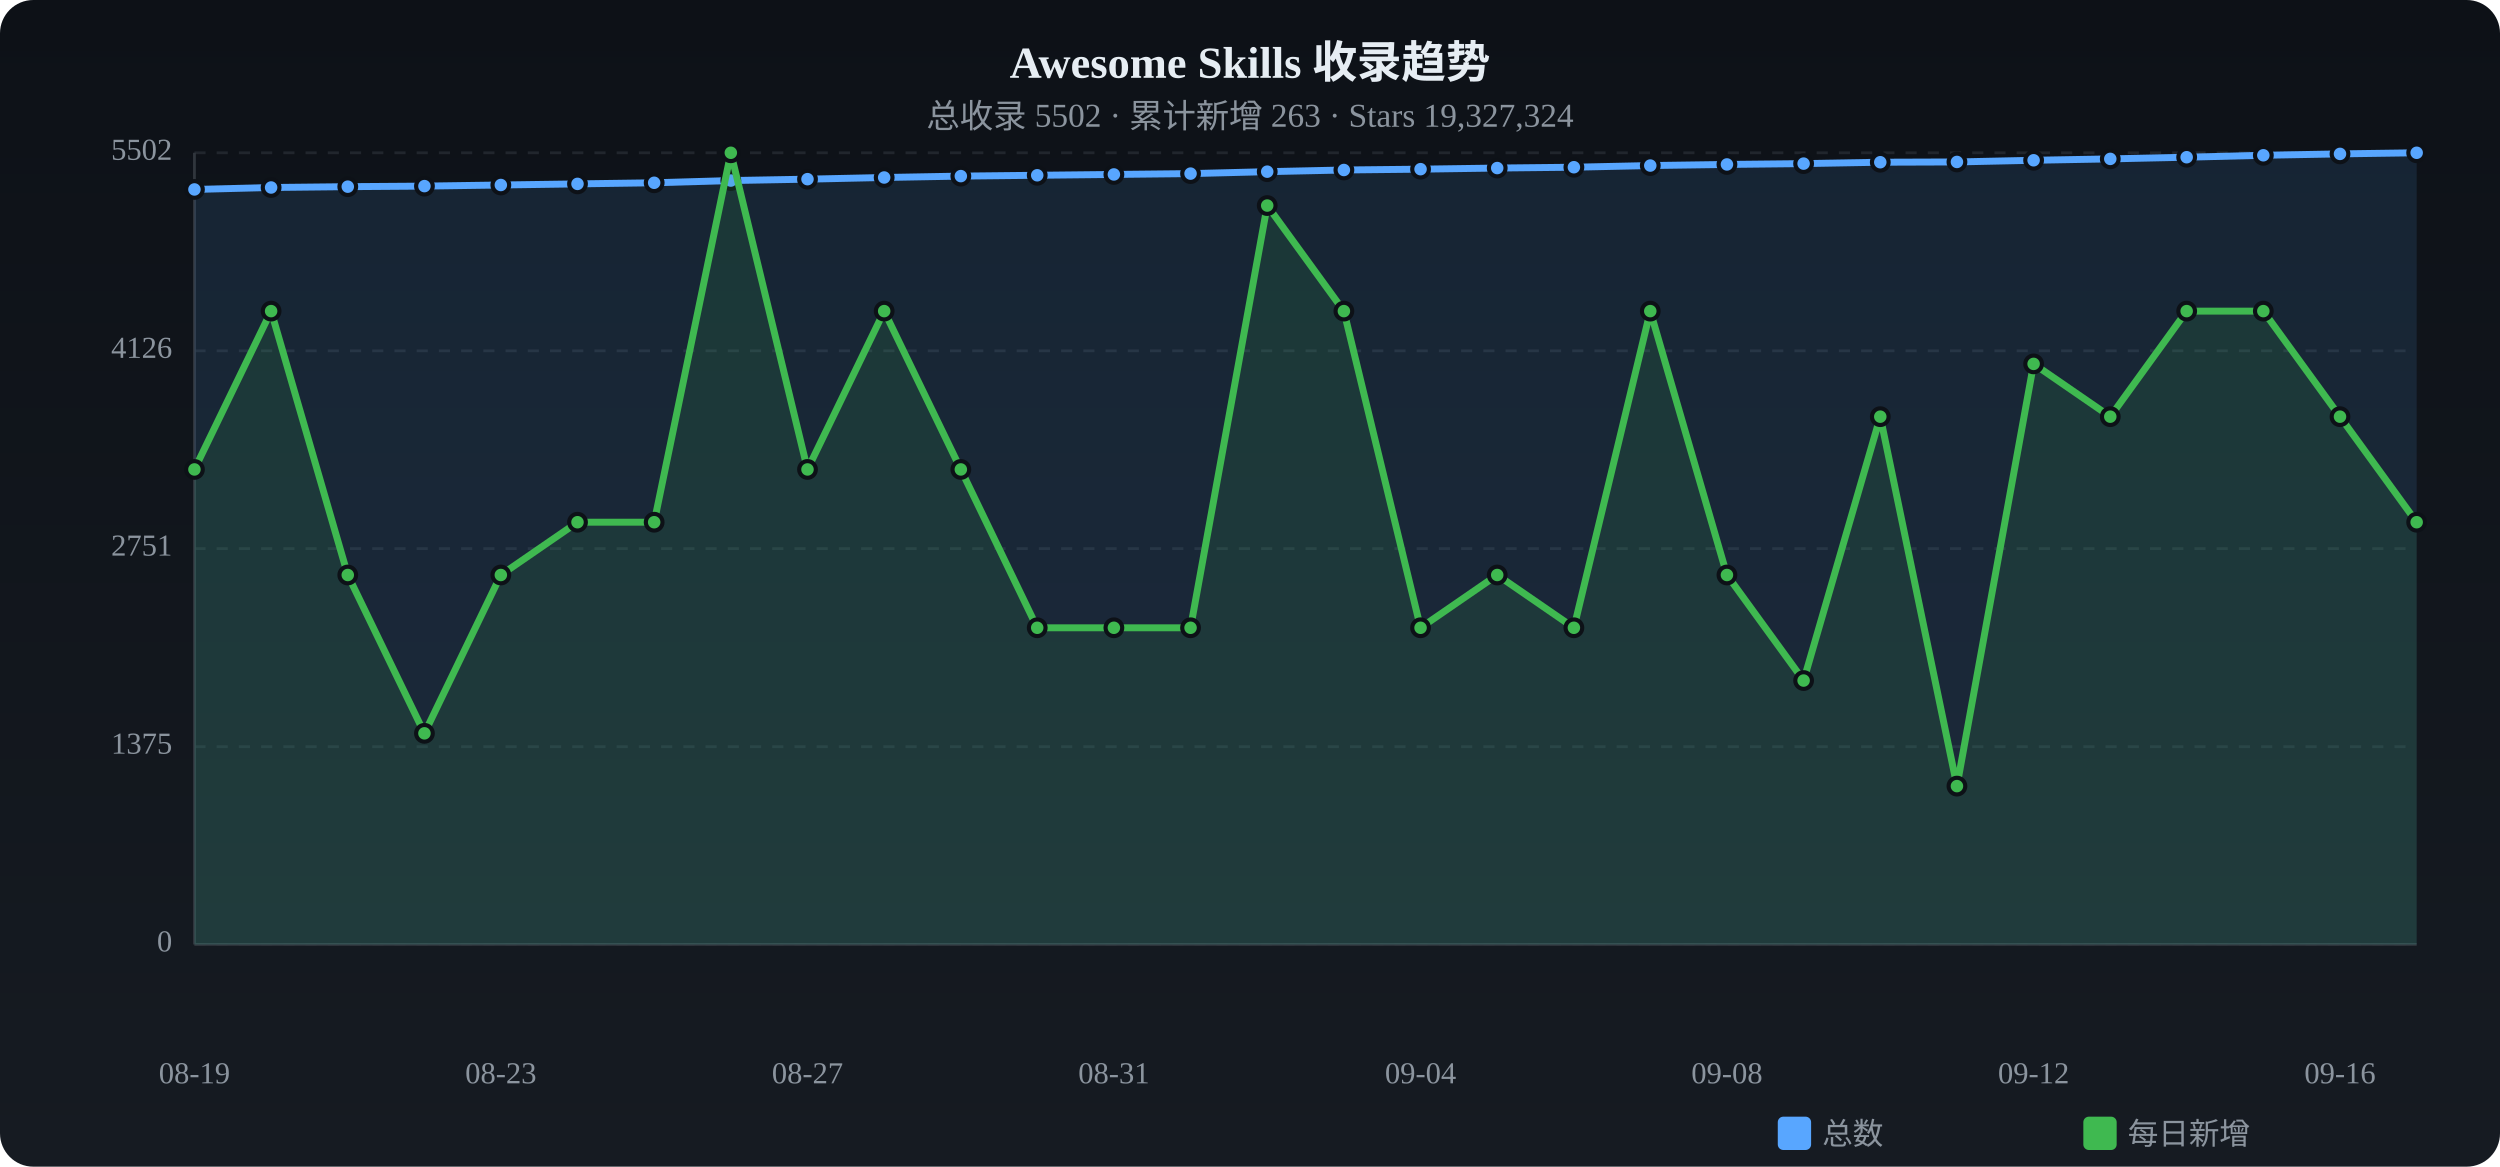
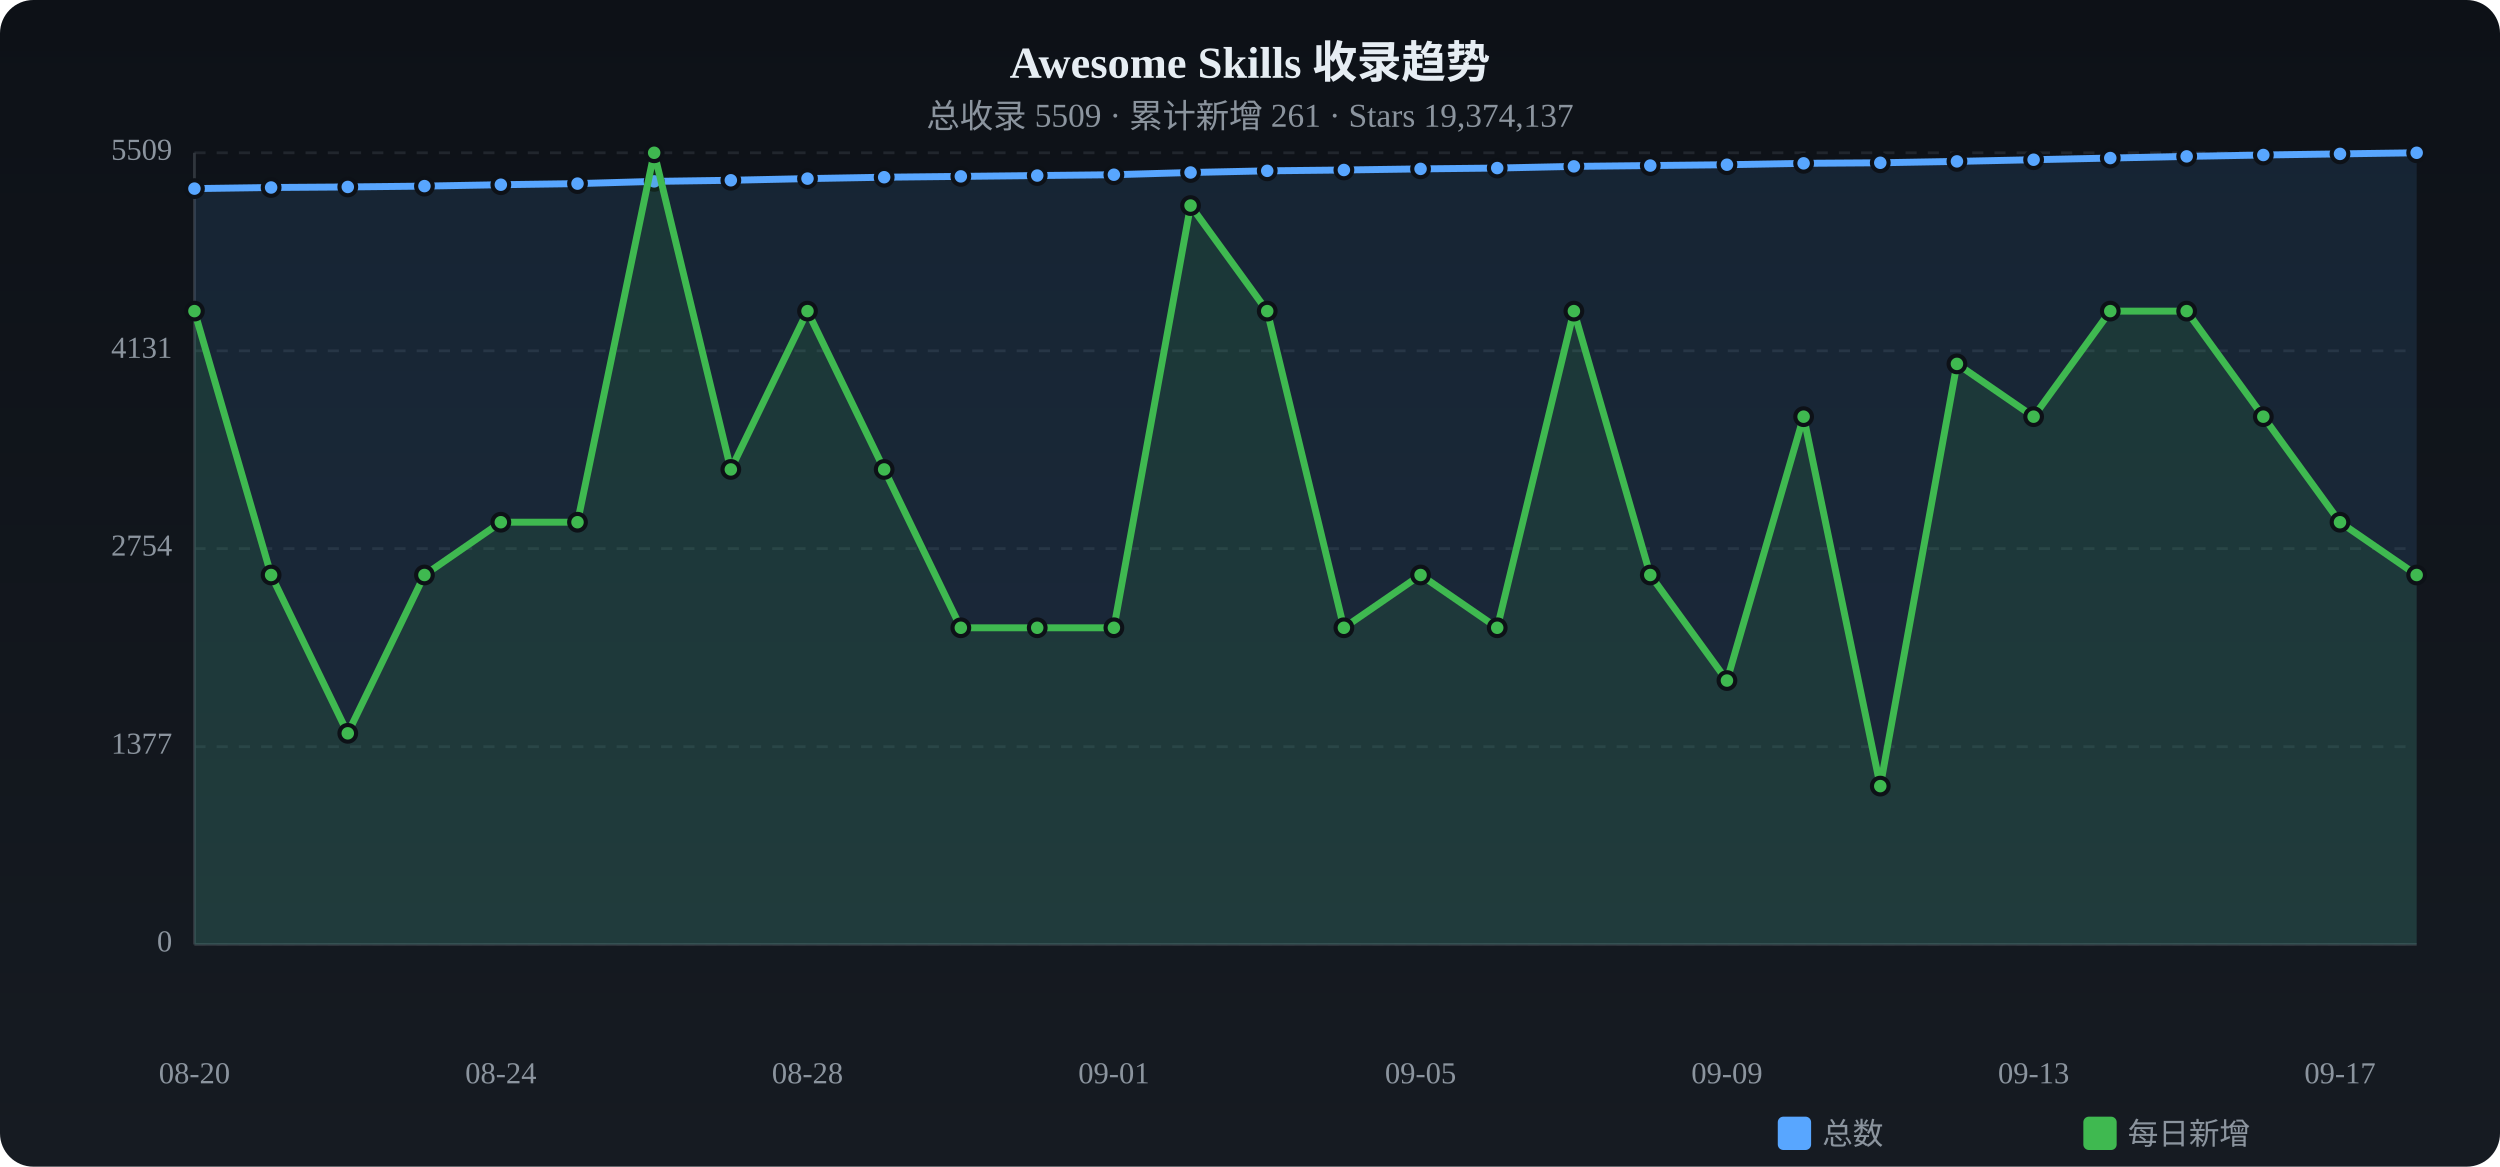
<svg xmlns="http://www.w3.org/2000/svg" viewBox="0 0 900 420" width="900" height="420">
  <defs>
    <linearGradient id="tbg" x1="0%" y1="0%" x2="0%" y2="100%">
      <stop offset="0%" stop-color="#0d1117" />
      <stop offset="100%" stop-color="#161b22" />
    </linearGradient>
  </defs>
  <rect width="900" height="420" rx="12" fill="url(#tbg)" />
  <text x="450.0" y="28" text-anchor="middle" fill="#e6edf3" font-size="16" font-weight="bold">Awesome Skills 收录趋势</text>
-   <text x="450.0" y="46" text-anchor="middle" fill="#8b949e" font-size="12">总收录 5502 · 累计新增 263 · Stars 19,327,324</text>
+   <text x="450.0" y="46" text-anchor="middle" fill="#8b949e" font-size="12">总收录 5509 · 累计新增 261 · Stars 19,374,137</text>
  <text x="62" y="340.0" text-anchor="end" fill="#8b949e" font-size="11" dominant-baseline="middle">0</text>
  <line x1="70" y1="340.0" x2="870" y2="340.0" stroke="#21262d" stroke-dasharray="4 4" />
-   <text x="62" y="268.8" text-anchor="end" fill="#8b949e" font-size="11" dominant-baseline="middle">1375</text>
+   <text x="62" y="268.8" text-anchor="end" fill="#8b949e" font-size="11" dominant-baseline="middle">1377</text>
  <line x1="70" y1="268.8" x2="870" y2="268.8" stroke="#21262d" stroke-dasharray="4 4" />
-   <text x="62" y="197.5" text-anchor="end" fill="#8b949e" font-size="11" dominant-baseline="middle">2751</text>
+   <text x="62" y="197.5" text-anchor="end" fill="#8b949e" font-size="11" dominant-baseline="middle">2754</text>
  <line x1="70" y1="197.5" x2="870" y2="197.5" stroke="#21262d" stroke-dasharray="4 4" />
-   <text x="62" y="126.3" text-anchor="end" fill="#8b949e" font-size="11" dominant-baseline="middle">4126</text>
+   <text x="62" y="126.3" text-anchor="end" fill="#8b949e" font-size="11" dominant-baseline="middle">4131</text>
  <line x1="70" y1="126.3" x2="870" y2="126.3" stroke="#21262d" stroke-dasharray="4 4" />
-   <text x="62" y="55.0" text-anchor="end" fill="#8b949e" font-size="11" dominant-baseline="middle">5502</text>
+   <text x="62" y="55.0" text-anchor="end" fill="#8b949e" font-size="11" dominant-baseline="middle">5509</text>
  <line x1="70" y1="55.0" x2="870" y2="55.0" stroke="#21262d" stroke-dasharray="4 4" />
  <line x1="70" y1="55" x2="70" y2="340" stroke="#30363d" />
  <line x1="70" y1="340" x2="870" y2="340" stroke="#30363d" />
-   <path d="M70.0,68.2 L97.6,67.5 L125.2,67.2 L152.8,67.0 L180.3,66.6 L207.9,66.2 L235.5,65.8 L263.1,65.0 L290.7,64.5 L318.3,63.9 L345.9,63.4 L373.4,63.1 L401.0,62.8 L428.6,62.5 L456.2,61.8 L483.8,61.2 L511.4,60.9 L539.0,60.5 L566.6,60.2 L594.1,59.6 L621.7,59.2 L649.3,58.9 L676.9,58.4 L704.5,58.3 L732.1,57.7 L759.7,57.2 L787.2,56.6 L814.8,55.9 L842.4,55.4 L870.0,55.0 L870.0,340 L70.0,340 Z" fill="#58a6ff" opacity="0.12" />
-   <polyline points="70.0,68.2 97.6,67.5 125.2,67.2 152.8,67.0 180.3,66.6 207.9,66.2 235.5,65.8 263.1,65.0 290.7,64.5 318.3,63.9 345.9,63.4 373.4,63.1 401.0,62.8 428.6,62.5 456.2,61.8 483.8,61.2 511.4,60.9 539.0,60.5 566.6,60.2 594.1,59.6 621.7,59.2 649.3,58.9 676.9,58.4 704.5,58.3 732.1,57.7 759.7,57.2 787.2,56.6 814.8,55.9 842.4,55.4 870.0,55.0" fill="none" stroke="#58a6ff" stroke-width="2.5" stroke-linecap="round" stroke-linejoin="round" />
-   <circle cx="70.0" cy="68.2" r="3" fill="#58a6ff" stroke="#0d1117" stroke-width="1.5" />
+   <path d="M70.0,67.9 L97.6,67.5 L125.2,67.3 L152.8,67.0 L180.3,66.5 L207.9,66.1 L235.5,65.3 L263.1,64.9 L290.7,64.3 L318.3,63.8 L345.9,63.5 L373.4,63.2 L401.0,62.9 L428.6,62.1 L456.2,61.5 L483.8,61.2 L511.4,60.8 L539.0,60.5 L566.6,59.9 L594.1,59.6 L621.7,59.3 L649.3,58.8 L676.9,58.6 L704.5,58.1 L732.1,57.5 L759.7,56.9 L787.2,56.3 L814.8,55.8 L842.4,55.4 L870.0,55.0 L870.0,340 L70.0,340 Z" fill="#58a6ff" opacity="0.12" />
+   <polyline points="70.0,67.9 97.6,67.5 125.2,67.3 152.8,67.0 180.3,66.5 207.9,66.1 235.5,65.3 263.1,64.9 290.7,64.3 318.3,63.8 345.9,63.5 373.4,63.2 401.0,62.9 428.6,62.1 456.2,61.5 483.8,61.2 511.4,60.8 539.0,60.5 566.6,59.9 594.1,59.6 621.7,59.3 649.3,58.8 676.9,58.6 704.5,58.1 732.1,57.5 759.7,56.9 787.2,56.3 814.8,55.8 842.4,55.4 870.0,55.0" fill="none" stroke="#58a6ff" stroke-width="2.5" stroke-linecap="round" stroke-linejoin="round" />
+   <circle cx="70.0" cy="67.9" r="3" fill="#58a6ff" stroke="#0d1117" stroke-width="1.5" />
  <circle cx="97.6" cy="67.5" r="3" fill="#58a6ff" stroke="#0d1117" stroke-width="1.5" />
-   <circle cx="125.2" cy="67.2" r="3" fill="#58a6ff" stroke="#0d1117" stroke-width="1.5" />
+   <circle cx="125.2" cy="67.3" r="3" fill="#58a6ff" stroke="#0d1117" stroke-width="1.5" />
  <circle cx="152.8" cy="67.0" r="3" fill="#58a6ff" stroke="#0d1117" stroke-width="1.5" />
-   <circle cx="180.3" cy="66.6" r="3" fill="#58a6ff" stroke="#0d1117" stroke-width="1.5" />
-   <circle cx="207.9" cy="66.2" r="3" fill="#58a6ff" stroke="#0d1117" stroke-width="1.5" />
-   <circle cx="235.5" cy="65.8" r="3" fill="#58a6ff" stroke="#0d1117" stroke-width="1.5" />
-   <circle cx="263.1" cy="65.0" r="3" fill="#58a6ff" stroke="#0d1117" stroke-width="1.5" />
-   <circle cx="290.7" cy="64.5" r="3" fill="#58a6ff" stroke="#0d1117" stroke-width="1.5" />
-   <circle cx="318.3" cy="63.9" r="3" fill="#58a6ff" stroke="#0d1117" stroke-width="1.5" />
-   <circle cx="345.9" cy="63.4" r="3" fill="#58a6ff" stroke="#0d1117" stroke-width="1.5" />
-   <circle cx="373.4" cy="63.1" r="3" fill="#58a6ff" stroke="#0d1117" stroke-width="1.5" />
-   <circle cx="401.0" cy="62.8" r="3" fill="#58a6ff" stroke="#0d1117" stroke-width="1.5" />
-   <circle cx="428.6" cy="62.5" r="3" fill="#58a6ff" stroke="#0d1117" stroke-width="1.5" />
-   <circle cx="456.2" cy="61.8" r="3" fill="#58a6ff" stroke="#0d1117" stroke-width="1.5" />
+   <circle cx="180.3" cy="66.5" r="3" fill="#58a6ff" stroke="#0d1117" stroke-width="1.5" />
+   <circle cx="207.9" cy="66.1" r="3" fill="#58a6ff" stroke="#0d1117" stroke-width="1.5" />
+   <circle cx="235.5" cy="65.3" r="3" fill="#58a6ff" stroke="#0d1117" stroke-width="1.5" />
+   <circle cx="263.1" cy="64.9" r="3" fill="#58a6ff" stroke="#0d1117" stroke-width="1.5" />
+   <circle cx="290.7" cy="64.3" r="3" fill="#58a6ff" stroke="#0d1117" stroke-width="1.5" />
+   <circle cx="318.3" cy="63.8" r="3" fill="#58a6ff" stroke="#0d1117" stroke-width="1.5" />
+   <circle cx="345.9" cy="63.5" r="3" fill="#58a6ff" stroke="#0d1117" stroke-width="1.5" />
+   <circle cx="373.4" cy="63.2" r="3" fill="#58a6ff" stroke="#0d1117" stroke-width="1.5" />
+   <circle cx="401.0" cy="62.9" r="3" fill="#58a6ff" stroke="#0d1117" stroke-width="1.5" />
+   <circle cx="428.6" cy="62.1" r="3" fill="#58a6ff" stroke="#0d1117" stroke-width="1.5" />
+   <circle cx="456.2" cy="61.5" r="3" fill="#58a6ff" stroke="#0d1117" stroke-width="1.5" />
  <circle cx="483.8" cy="61.2" r="3" fill="#58a6ff" stroke="#0d1117" stroke-width="1.5" />
-   <circle cx="511.4" cy="60.9" r="3" fill="#58a6ff" stroke="#0d1117" stroke-width="1.5" />
+   <circle cx="511.4" cy="60.8" r="3" fill="#58a6ff" stroke="#0d1117" stroke-width="1.5" />
  <circle cx="539.0" cy="60.5" r="3" fill="#58a6ff" stroke="#0d1117" stroke-width="1.5" />
-   <circle cx="566.6" cy="60.2" r="3" fill="#58a6ff" stroke="#0d1117" stroke-width="1.5" />
+   <circle cx="566.6" cy="59.9" r="3" fill="#58a6ff" stroke="#0d1117" stroke-width="1.5" />
  <circle cx="594.1" cy="59.6" r="3" fill="#58a6ff" stroke="#0d1117" stroke-width="1.5" />
-   <circle cx="621.7" cy="59.2" r="3" fill="#58a6ff" stroke="#0d1117" stroke-width="1.5" />
-   <circle cx="649.3" cy="58.9" r="3" fill="#58a6ff" stroke="#0d1117" stroke-width="1.5" />
-   <circle cx="676.9" cy="58.4" r="3" fill="#58a6ff" stroke="#0d1117" stroke-width="1.5" />
-   <circle cx="704.5" cy="58.3" r="3" fill="#58a6ff" stroke="#0d1117" stroke-width="1.5" />
-   <circle cx="732.1" cy="57.7" r="3" fill="#58a6ff" stroke="#0d1117" stroke-width="1.5" />
-   <circle cx="759.7" cy="57.2" r="3" fill="#58a6ff" stroke="#0d1117" stroke-width="1.5" />
-   <circle cx="787.2" cy="56.6" r="3" fill="#58a6ff" stroke="#0d1117" stroke-width="1.5" />
-   <circle cx="814.8" cy="55.9" r="3" fill="#58a6ff" stroke="#0d1117" stroke-width="1.5" />
+   <circle cx="621.7" cy="59.3" r="3" fill="#58a6ff" stroke="#0d1117" stroke-width="1.5" />
+   <circle cx="649.3" cy="58.8" r="3" fill="#58a6ff" stroke="#0d1117" stroke-width="1.5" />
+   <circle cx="676.9" cy="58.6" r="3" fill="#58a6ff" stroke="#0d1117" stroke-width="1.5" />
+   <circle cx="704.5" cy="58.1" r="3" fill="#58a6ff" stroke="#0d1117" stroke-width="1.5" />
+   <circle cx="732.1" cy="57.5" r="3" fill="#58a6ff" stroke="#0d1117" stroke-width="1.5" />
+   <circle cx="759.7" cy="56.9" r="3" fill="#58a6ff" stroke="#0d1117" stroke-width="1.5" />
+   <circle cx="787.2" cy="56.3" r="3" fill="#58a6ff" stroke="#0d1117" stroke-width="1.5" />
+   <circle cx="814.8" cy="55.8" r="3" fill="#58a6ff" stroke="#0d1117" stroke-width="1.5" />
  <circle cx="842.4" cy="55.4" r="3" fill="#58a6ff" stroke="#0d1117" stroke-width="1.5" />
  <circle cx="870.0" cy="55.0" r="3" fill="#58a6ff" stroke="#0d1117" stroke-width="1.5" />
-   <path d="M70.0,169.0 L97.6,112.0 L125.2,207.0 L152.8,264.0 L180.3,207.0 L207.9,188.0 L235.5,188.0 L263.1,55.0 L290.7,169.0 L318.3,112.0 L345.9,169.0 L373.4,226.0 L401.0,226.0 L428.6,226.0 L456.2,74.0 L483.8,112.0 L511.4,226.0 L539.0,207.0 L566.6,226.0 L594.1,112.0 L621.7,207.0 L649.3,245.0 L676.9,150.0 L704.5,283.0 L732.1,131.0 L759.7,150.0 L787.2,112.0 L814.8,112.0 L842.4,150.0 L870.0,188.0 L870.0,340 L70.0,340 Z" fill="#3fb950" opacity="0.12" />
-   <polyline points="70.0,169.0 97.6,112.0 125.2,207.0 152.8,264.0 180.3,207.0 207.9,188.0 235.5,188.0 263.1,55.0 290.7,169.0 318.3,112.0 345.9,169.0 373.4,226.0 401.0,226.0 428.6,226.0 456.2,74.0 483.8,112.0 511.4,226.0 539.0,207.0 566.6,226.0 594.1,112.0 621.7,207.0 649.3,245.0 676.9,150.0 704.5,283.0 732.1,131.0 759.7,150.0 787.2,112.0 814.8,112.0 842.4,150.0 870.0,188.0" fill="none" stroke="#3fb950" stroke-width="2.5" stroke-linecap="round" stroke-linejoin="round" />
-   <circle cx="70.0" cy="169.0" r="3" fill="#3fb950" stroke="#0d1117" stroke-width="1.5" />
-   <circle cx="97.6" cy="112.0" r="3" fill="#3fb950" stroke="#0d1117" stroke-width="1.5" />
-   <circle cx="125.2" cy="207.0" r="3" fill="#3fb950" stroke="#0d1117" stroke-width="1.5" />
-   <circle cx="152.8" cy="264.0" r="3" fill="#3fb950" stroke="#0d1117" stroke-width="1.5" />
-   <circle cx="180.3" cy="207.0" r="3" fill="#3fb950" stroke="#0d1117" stroke-width="1.5" />
+   <path d="M70.0,112.0 L97.6,207.0 L125.2,264.0 L152.8,207.0 L180.3,188.0 L207.9,188.0 L235.5,55.0 L263.1,169.0 L290.7,112.0 L318.3,169.0 L345.9,226.0 L373.4,226.0 L401.0,226.0 L428.6,74.0 L456.2,112.0 L483.8,226.0 L511.4,207.0 L539.0,226.0 L566.6,112.0 L594.1,207.0 L621.7,245.0 L649.3,150.0 L676.9,283.0 L704.5,131.0 L732.1,150.0 L759.7,112.0 L787.2,112.0 L814.8,150.0 L842.4,188.0 L870.0,207.0 L870.0,340 L70.0,340 Z" fill="#3fb950" opacity="0.12" />
+   <polyline points="70.0,112.0 97.6,207.0 125.2,264.0 152.8,207.0 180.3,188.0 207.9,188.0 235.5,55.0 263.1,169.0 290.7,112.0 318.3,169.0 345.9,226.0 373.4,226.0 401.0,226.0 428.6,74.0 456.2,112.0 483.8,226.0 511.4,207.0 539.0,226.0 566.6,112.0 594.1,207.0 621.7,245.0 649.3,150.0 676.9,283.0 704.5,131.0 732.1,150.0 759.7,112.0 787.2,112.0 814.8,150.0 842.4,188.0 870.0,207.0" fill="none" stroke="#3fb950" stroke-width="2.5" stroke-linecap="round" stroke-linejoin="round" />
+   <circle cx="70.0" cy="112.0" r="3" fill="#3fb950" stroke="#0d1117" stroke-width="1.5" />
+   <circle cx="97.6" cy="207.0" r="3" fill="#3fb950" stroke="#0d1117" stroke-width="1.5" />
+   <circle cx="125.2" cy="264.0" r="3" fill="#3fb950" stroke="#0d1117" stroke-width="1.5" />
+   <circle cx="152.8" cy="207.0" r="3" fill="#3fb950" stroke="#0d1117" stroke-width="1.5" />
+   <circle cx="180.3" cy="188.0" r="3" fill="#3fb950" stroke="#0d1117" stroke-width="1.5" />
  <circle cx="207.9" cy="188.0" r="3" fill="#3fb950" stroke="#0d1117" stroke-width="1.5" />
-   <circle cx="235.5" cy="188.0" r="3" fill="#3fb950" stroke="#0d1117" stroke-width="1.5" />
-   <circle cx="263.1" cy="55.0" r="3" fill="#3fb950" stroke="#0d1117" stroke-width="1.5" />
-   <circle cx="290.7" cy="169.0" r="3" fill="#3fb950" stroke="#0d1117" stroke-width="1.5" />
-   <circle cx="318.3" cy="112.0" r="3" fill="#3fb950" stroke="#0d1117" stroke-width="1.5" />
-   <circle cx="345.9" cy="169.0" r="3" fill="#3fb950" stroke="#0d1117" stroke-width="1.5" />
+   <circle cx="235.5" cy="55.0" r="3" fill="#3fb950" stroke="#0d1117" stroke-width="1.5" />
+   <circle cx="263.1" cy="169.0" r="3" fill="#3fb950" stroke="#0d1117" stroke-width="1.5" />
+   <circle cx="290.7" cy="112.0" r="3" fill="#3fb950" stroke="#0d1117" stroke-width="1.5" />
+   <circle cx="318.3" cy="169.0" r="3" fill="#3fb950" stroke="#0d1117" stroke-width="1.5" />
+   <circle cx="345.9" cy="226.0" r="3" fill="#3fb950" stroke="#0d1117" stroke-width="1.5" />
  <circle cx="373.4" cy="226.0" r="3" fill="#3fb950" stroke="#0d1117" stroke-width="1.5" />
  <circle cx="401.0" cy="226.0" r="3" fill="#3fb950" stroke="#0d1117" stroke-width="1.5" />
-   <circle cx="428.6" cy="226.0" r="3" fill="#3fb950" stroke="#0d1117" stroke-width="1.5" />
-   <circle cx="456.2" cy="74.0" r="3" fill="#3fb950" stroke="#0d1117" stroke-width="1.5" />
-   <circle cx="483.8" cy="112.0" r="3" fill="#3fb950" stroke="#0d1117" stroke-width="1.5" />
-   <circle cx="511.4" cy="226.0" r="3" fill="#3fb950" stroke="#0d1117" stroke-width="1.5" />
-   <circle cx="539.0" cy="207.0" r="3" fill="#3fb950" stroke="#0d1117" stroke-width="1.5" />
-   <circle cx="566.6" cy="226.0" r="3" fill="#3fb950" stroke="#0d1117" stroke-width="1.5" />
-   <circle cx="594.1" cy="112.0" r="3" fill="#3fb950" stroke="#0d1117" stroke-width="1.5" />
-   <circle cx="621.7" cy="207.0" r="3" fill="#3fb950" stroke="#0d1117" stroke-width="1.5" />
-   <circle cx="649.3" cy="245.0" r="3" fill="#3fb950" stroke="#0d1117" stroke-width="1.5" />
-   <circle cx="676.9" cy="150.0" r="3" fill="#3fb950" stroke="#0d1117" stroke-width="1.5" />
-   <circle cx="704.5" cy="283.0" r="3" fill="#3fb950" stroke="#0d1117" stroke-width="1.5" />
-   <circle cx="732.1" cy="131.0" r="3" fill="#3fb950" stroke="#0d1117" stroke-width="1.5" />
-   <circle cx="759.7" cy="150.0" r="3" fill="#3fb950" stroke="#0d1117" stroke-width="1.5" />
+   <circle cx="428.6" cy="74.0" r="3" fill="#3fb950" stroke="#0d1117" stroke-width="1.5" />
+   <circle cx="456.2" cy="112.0" r="3" fill="#3fb950" stroke="#0d1117" stroke-width="1.5" />
+   <circle cx="483.8" cy="226.0" r="3" fill="#3fb950" stroke="#0d1117" stroke-width="1.5" />
+   <circle cx="511.4" cy="207.0" r="3" fill="#3fb950" stroke="#0d1117" stroke-width="1.5" />
+   <circle cx="539.0" cy="226.0" r="3" fill="#3fb950" stroke="#0d1117" stroke-width="1.5" />
+   <circle cx="566.6" cy="112.0" r="3" fill="#3fb950" stroke="#0d1117" stroke-width="1.5" />
+   <circle cx="594.1" cy="207.0" r="3" fill="#3fb950" stroke="#0d1117" stroke-width="1.5" />
+   <circle cx="621.7" cy="245.0" r="3" fill="#3fb950" stroke="#0d1117" stroke-width="1.5" />
+   <circle cx="649.3" cy="150.0" r="3" fill="#3fb950" stroke="#0d1117" stroke-width="1.5" />
+   <circle cx="676.9" cy="283.0" r="3" fill="#3fb950" stroke="#0d1117" stroke-width="1.5" />
+   <circle cx="704.5" cy="131.0" r="3" fill="#3fb950" stroke="#0d1117" stroke-width="1.5" />
+   <circle cx="732.1" cy="150.0" r="3" fill="#3fb950" stroke="#0d1117" stroke-width="1.5" />
+   <circle cx="759.7" cy="112.0" r="3" fill="#3fb950" stroke="#0d1117" stroke-width="1.5" />
  <circle cx="787.2" cy="112.0" r="3" fill="#3fb950" stroke="#0d1117" stroke-width="1.5" />
-   <circle cx="814.8" cy="112.0" r="3" fill="#3fb950" stroke="#0d1117" stroke-width="1.5" />
-   <circle cx="842.4" cy="150.0" r="3" fill="#3fb950" stroke="#0d1117" stroke-width="1.5" />
-   <circle cx="870.0" cy="188.0" r="3" fill="#3fb950" stroke="#0d1117" stroke-width="1.5" />
-   <text x="70.0" y="390" text-anchor="middle" fill="#8b949e" font-size="11">08-19</text>
-   <text x="180.3" y="390" text-anchor="middle" fill="#8b949e" font-size="11">08-23</text>
-   <text x="290.7" y="390" text-anchor="middle" fill="#8b949e" font-size="11">08-27</text>
-   <text x="401.0" y="390" text-anchor="middle" fill="#8b949e" font-size="11">08-31</text>
-   <text x="511.4" y="390" text-anchor="middle" fill="#8b949e" font-size="11">09-04</text>
-   <text x="621.7" y="390" text-anchor="middle" fill="#8b949e" font-size="11">09-08</text>
-   <text x="732.1" y="390" text-anchor="middle" fill="#8b949e" font-size="11">09-12</text>
-   <text x="842.4" y="390" text-anchor="middle" fill="#8b949e" font-size="11">09-16</text>
+   <circle cx="814.8" cy="150.0" r="3" fill="#3fb950" stroke="#0d1117" stroke-width="1.5" />
+   <circle cx="842.4" cy="188.0" r="3" fill="#3fb950" stroke="#0d1117" stroke-width="1.5" />
+   <circle cx="870.0" cy="207.0" r="3" fill="#3fb950" stroke="#0d1117" stroke-width="1.5" />
+   <text x="70.0" y="390" text-anchor="middle" fill="#8b949e" font-size="11">08-20</text>
+   <text x="180.3" y="390" text-anchor="middle" fill="#8b949e" font-size="11">08-24</text>
+   <text x="290.7" y="390" text-anchor="middle" fill="#8b949e" font-size="11">08-28</text>
+   <text x="401.0" y="390" text-anchor="middle" fill="#8b949e" font-size="11">09-01</text>
+   <text x="511.4" y="390" text-anchor="middle" fill="#8b949e" font-size="11">09-05</text>
+   <text x="621.7" y="390" text-anchor="middle" fill="#8b949e" font-size="11">09-09</text>
+   <text x="732.1" y="390" text-anchor="middle" fill="#8b949e" font-size="11">09-13</text>
+   <text x="842.4" y="390" text-anchor="middle" fill="#8b949e" font-size="11">09-17</text>
  <rect x="640" y="402" width="12" height="12" rx="2" fill="#58a6ff" />
  <text x="656" y="412" fill="#8b949e" font-size="11">总数</text>
  <rect x="750" y="402" width="12" height="12" rx="2" fill="#3fb950" />
  <text x="766" y="412" fill="#8b949e" font-size="11">每日新增</text>
</svg>
